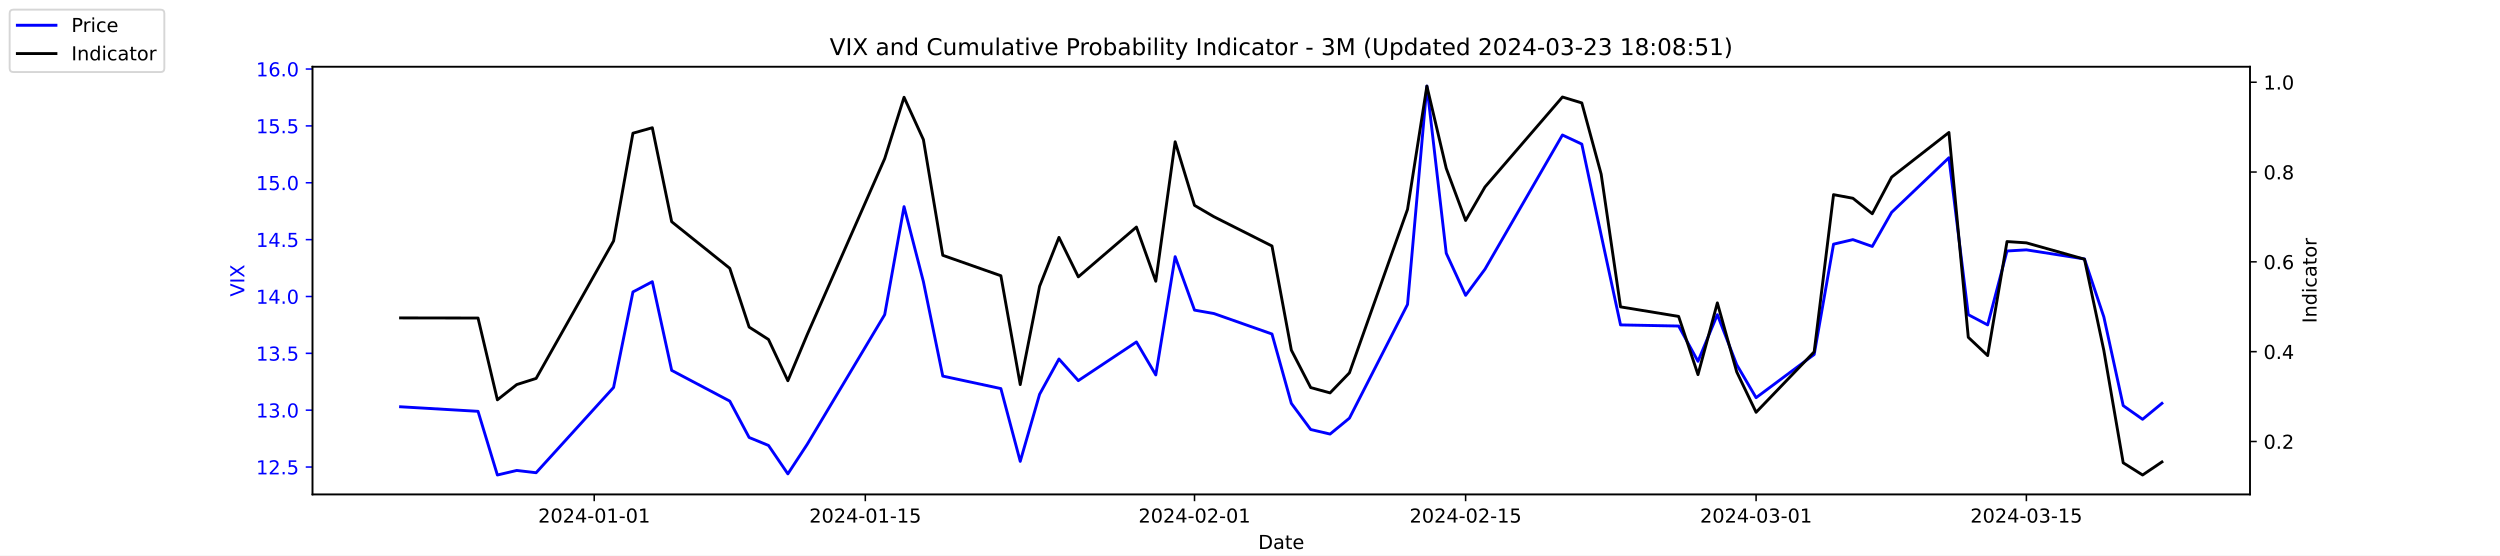
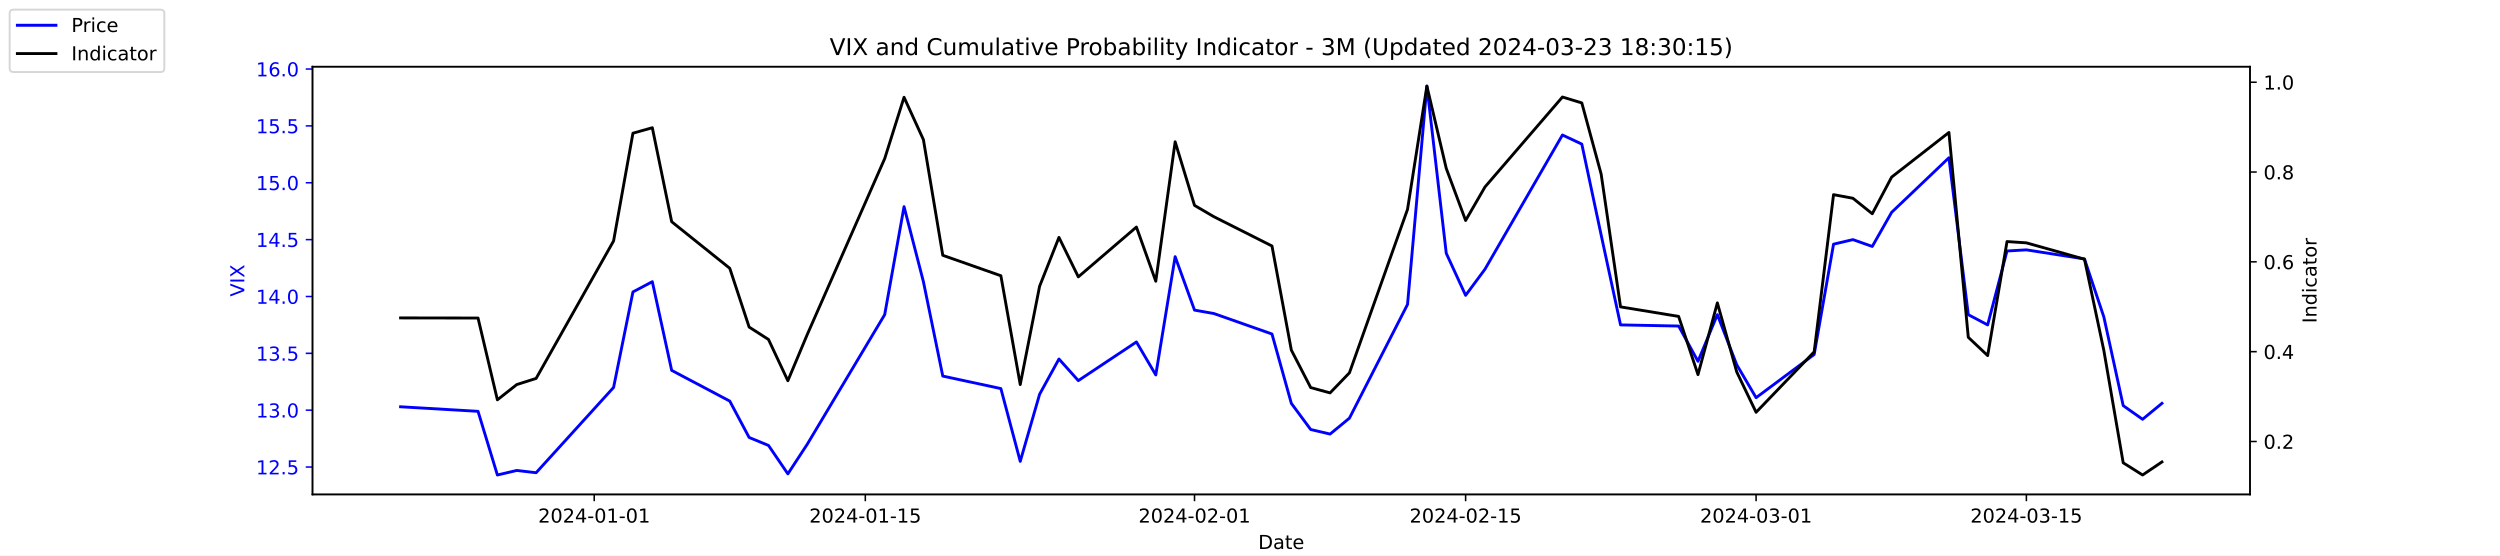
<svg xmlns="http://www.w3.org/2000/svg" xmlns:xlink="http://www.w3.org/1999/xlink" width="1296pt" height="288pt" viewBox="0 0 1296 288" version="1.1">
  <defs>
    <style type="text/css">*{stroke-linejoin: round; stroke-linecap: butt}</style>
  </defs>
  <g id="figure_1">
    <g id="patch_1">
      <path d="M 0 288  L 1296 288  L 1296 0  L 0 0  z " style="fill: #ffffff" />
    </g>
    <g id="axes_1">
      <g id="patch_2">
        <path d="M 162 256.32  L 1166.4 256.32  L 1166.4 34.56  L 162 34.56  z " style="fill: #ffffff" />
      </g>
      <g id="matplotlib.axis_1">
        <g id="xtick_1">
          <g id="line2d_1">
            <defs>
-               <path id="m1a360b99a4" d="M 0 0  L 0 3.5  " style="stroke: #000000; stroke-width: 0.8" />
+               <path id="m69be222d34" d="M 0 0  L 0 3.5  " style="stroke: #000000; stroke-width: 0.8" />
            </defs>
            <g>
-               <use xlink:href="#m1a360b99a4" x="308.04" y="256.32" style="stroke: #000000; stroke-width: 0.8" />
+               <use xlink:href="#m69be222d34" x="308.04" y="256.32" style="stroke: #000000; stroke-width: 0.8" />
            </g>
          </g>
          <g id="text_1">
            <g transform="translate(278.9824 270.9184) scale(0.1 -0.1)">
              <defs>
                <path id="DejaVuSans-32" d="M 1228 531  L 3431 531  L 3431 0  L 469 0  L 469 531  Q 828 903 1448 1529  Q 2069 2156 2228 2338  Q 2531 2678 2651 2914  Q 2772 3150 2772 3378  Q 2772 3750 2511 3984  Q 2250 4219 1831 4219  Q 1534 4219 1204 4116  Q 875 4013 500 3803  L 500 4441  Q 881 4594 1212 4672  Q 1544 4750 1819 4750  Q 2544 4750 2975 4387  Q 3406 4025 3406 3419  Q 3406 3131 3298 2873  Q 3191 2616 2906 2266  Q 2828 2175 2409 1742  Q 1991 1309 1228 531  z " transform="scale(0.015625)" />
                <path id="DejaVuSans-30" d="M 2034 4250  Q 1547 4250 1301 3770  Q 1056 3291 1056 2328  Q 1056 1369 1301 889  Q 1547 409 2034 409  Q 2525 409 2770 889  Q 3016 1369 3016 2328  Q 3016 3291 2770 3770  Q 2525 4250 2034 4250  z M 2034 4750  Q 2819 4750 3233 4129  Q 3647 3509 3647 2328  Q 3647 1150 3233 529  Q 2819 -91 2034 -91  Q 1250 -91 836 529  Q 422 1150 422 2328  Q 422 3509 836 4129  Q 1250 4750 2034 4750  z " transform="scale(0.015625)" />
                <path id="DejaVuSans-34" d="M 2419 4116  L 825 1625  L 2419 1625  L 2419 4116  z M 2253 4666  L 3047 4666  L 3047 1625  L 3713 1625  L 3713 1100  L 3047 1100  L 3047 0  L 2419 0  L 2419 1100  L 313 1100  L 313 1709  L 2253 4666  z " transform="scale(0.015625)" />
                <path id="DejaVuSans-2d" d="M 313 2009  L 1997 2009  L 1997 1497  L 313 1497  L 313 2009  z " transform="scale(0.015625)" />
                <path id="DejaVuSans-31" d="M 794 531  L 1825 531  L 1825 4091  L 703 3866  L 703 4441  L 1819 4666  L 2450 4666  L 2450 531  L 3481 531  L 3481 0  L 794 0  L 794 531  z " transform="scale(0.015625)" />
              </defs>
              <use xlink:href="#DejaVuSans-32" />
              <use xlink:href="#DejaVuSans-30" x="63.623" />
              <use xlink:href="#DejaVuSans-32" x="127.246" />
              <use xlink:href="#DejaVuSans-34" x="190.869" />
              <use xlink:href="#DejaVuSans-2d" x="254.492" />
              <use xlink:href="#DejaVuSans-30" x="290.576" />
              <use xlink:href="#DejaVuSans-31" x="354.199" />
              <use xlink:href="#DejaVuSans-2d" x="417.822" />
              <use xlink:href="#DejaVuSans-30" x="453.906" />
              <use xlink:href="#DejaVuSans-31" x="517.529" />
            </g>
          </g>
        </g>
        <g id="xtick_2">
          <g id="line2d_2">
            <g>
-               <use xlink:href="#m1a360b99a4" x="448.58" y="256.32" style="stroke: #000000; stroke-width: 0.8" />
+               <use xlink:href="#m69be222d34" x="448.58" y="256.32" style="stroke: #000000; stroke-width: 0.8" />
            </g>
          </g>
          <g id="text_2">
            <g transform="translate(419.5222 270.9184) scale(0.1 -0.1)">
              <defs>
                <path id="DejaVuSans-35" d="M 691 4666  L 3169 4666  L 3169 4134  L 1269 4134  L 1269 2991  Q 1406 3038 1543 3061  Q 1681 3084 1819 3084  Q 2600 3084 3056 2656  Q 3513 2228 3513 1497  Q 3513 744 3044 326  Q 2575 -91 1722 -91  Q 1428 -91 1123 -41  Q 819 9 494 109  L 494 744  Q 775 591 1075 516  Q 1375 441 1709 441  Q 2250 441 2565 725  Q 2881 1009 2881 1497  Q 2881 1984 2565 2268  Q 2250 2553 1709 2553  Q 1456 2553 1204 2497  Q 953 2441 691 2322  L 691 4666  z " transform="scale(0.015625)" />
              </defs>
              <use xlink:href="#DejaVuSans-32" />
              <use xlink:href="#DejaVuSans-30" x="63.623" />
              <use xlink:href="#DejaVuSans-32" x="127.246" />
              <use xlink:href="#DejaVuSans-34" x="190.869" />
              <use xlink:href="#DejaVuSans-2d" x="254.492" />
              <use xlink:href="#DejaVuSans-30" x="290.576" />
              <use xlink:href="#DejaVuSans-31" x="354.199" />
              <use xlink:href="#DejaVuSans-2d" x="417.822" />
              <use xlink:href="#DejaVuSans-31" x="453.906" />
              <use xlink:href="#DejaVuSans-35" x="517.529" />
            </g>
          </g>
        </g>
        <g id="xtick_3">
          <g id="line2d_3">
            <g>
-               <use xlink:href="#m1a360b99a4" x="619.236" y="256.32" style="stroke: #000000; stroke-width: 0.8" />
+               <use xlink:href="#m69be222d34" x="619.236" y="256.32" style="stroke: #000000; stroke-width: 0.8" />
            </g>
          </g>
          <g id="text_3">
            <g transform="translate(590.1778 270.9184) scale(0.1 -0.1)">
              <use xlink:href="#DejaVuSans-32" />
              <use xlink:href="#DejaVuSans-30" x="63.623" />
              <use xlink:href="#DejaVuSans-32" x="127.246" />
              <use xlink:href="#DejaVuSans-34" x="190.869" />
              <use xlink:href="#DejaVuSans-2d" x="254.492" />
              <use xlink:href="#DejaVuSans-30" x="290.576" />
              <use xlink:href="#DejaVuSans-32" x="354.199" />
              <use xlink:href="#DejaVuSans-2d" x="417.822" />
              <use xlink:href="#DejaVuSans-30" x="453.906" />
              <use xlink:href="#DejaVuSans-31" x="517.529" />
            </g>
          </g>
        </g>
        <g id="xtick_4">
          <g id="line2d_4">
            <g>
-               <use xlink:href="#m1a360b99a4" x="759.775" y="256.32" style="stroke: #000000; stroke-width: 0.8" />
+               <use xlink:href="#m69be222d34" x="759.775" y="256.32" style="stroke: #000000; stroke-width: 0.8" />
            </g>
          </g>
          <g id="text_4">
            <g transform="translate(730.7177 270.9184) scale(0.1 -0.1)">
              <use xlink:href="#DejaVuSans-32" />
              <use xlink:href="#DejaVuSans-30" x="63.623" />
              <use xlink:href="#DejaVuSans-32" x="127.246" />
              <use xlink:href="#DejaVuSans-34" x="190.869" />
              <use xlink:href="#DejaVuSans-2d" x="254.492" />
              <use xlink:href="#DejaVuSans-30" x="290.576" />
              <use xlink:href="#DejaVuSans-32" x="354.199" />
              <use xlink:href="#DejaVuSans-2d" x="417.822" />
              <use xlink:href="#DejaVuSans-31" x="453.906" />
              <use xlink:href="#DejaVuSans-35" x="517.529" />
            </g>
          </g>
        </g>
        <g id="xtick_5">
          <g id="line2d_5">
            <g>
-               <use xlink:href="#m1a360b99a4" x="910.354" y="256.32" style="stroke: #000000; stroke-width: 0.8" />
+               <use xlink:href="#m69be222d34" x="910.354" y="256.32" style="stroke: #000000; stroke-width: 0.8" />
            </g>
          </g>
          <g id="text_5">
            <g transform="translate(881.2961 270.9184) scale(0.1 -0.1)">
              <defs>
                <path id="DejaVuSans-33" d="M 2597 2516  Q 3050 2419 3304 2112  Q 3559 1806 3559 1356  Q 3559 666 3084 287  Q 2609 -91 1734 -91  Q 1441 -91 1130 -33  Q 819 25 488 141  L 488 750  Q 750 597 1062 519  Q 1375 441 1716 441  Q 2309 441 2620 675  Q 2931 909 2931 1356  Q 2931 1769 2642 2001  Q 2353 2234 1838 2234  L 1294 2234  L 1294 2753  L 1863 2753  Q 2328 2753 2575 2939  Q 2822 3125 2822 3475  Q 2822 3834 2567 4026  Q 2313 4219 1838 4219  Q 1578 4219 1281 4162  Q 984 4106 628 3988  L 628 4550  Q 988 4650 1302 4700  Q 1616 4750 1894 4750  Q 2613 4750 3031 4423  Q 3450 4097 3450 3541  Q 3450 3153 3228 2886  Q 3006 2619 2597 2516  z " transform="scale(0.015625)" />
              </defs>
              <use xlink:href="#DejaVuSans-32" />
              <use xlink:href="#DejaVuSans-30" x="63.623" />
              <use xlink:href="#DejaVuSans-32" x="127.246" />
              <use xlink:href="#DejaVuSans-34" x="190.869" />
              <use xlink:href="#DejaVuSans-2d" x="254.492" />
              <use xlink:href="#DejaVuSans-30" x="290.576" />
              <use xlink:href="#DejaVuSans-33" x="354.199" />
              <use xlink:href="#DejaVuSans-2d" x="417.822" />
              <use xlink:href="#DejaVuSans-30" x="453.906" />
              <use xlink:href="#DejaVuSans-31" x="517.529" />
            </g>
          </g>
        </g>
        <g id="xtick_6">
          <g id="line2d_6">
            <g>
-               <use xlink:href="#m1a360b99a4" x="1050.476" y="256.32" style="stroke: #000000; stroke-width: 0.8" />
+               <use xlink:href="#m69be222d34" x="1050.476" y="256.32" style="stroke: #000000; stroke-width: 0.8" />
            </g>
          </g>
          <g id="text_6">
            <g transform="translate(1021.418 270.9184) scale(0.1 -0.1)">
              <use xlink:href="#DejaVuSans-32" />
              <use xlink:href="#DejaVuSans-30" x="63.623" />
              <use xlink:href="#DejaVuSans-32" x="127.246" />
              <use xlink:href="#DejaVuSans-34" x="190.869" />
              <use xlink:href="#DejaVuSans-2d" x="254.492" />
              <use xlink:href="#DejaVuSans-30" x="290.576" />
              <use xlink:href="#DejaVuSans-33" x="354.199" />
              <use xlink:href="#DejaVuSans-2d" x="417.822" />
              <use xlink:href="#DejaVuSans-31" x="453.906" />
              <use xlink:href="#DejaVuSans-35" x="517.529" />
            </g>
          </g>
        </g>
        <g id="text_7">
          <g transform="translate(652.2492 284.5966) scale(0.1 -0.1)">
            <defs>
              <path id="DejaVuSans-44" d="M 1259 4147  L 1259 519  L 2022 519  Q 2988 519 3436 956  Q 3884 1394 3884 2338  Q 3884 3275 3436 3711  Q 2988 4147 2022 4147  L 1259 4147  z M 628 4666  L 1925 4666  Q 3281 4666 3915 4102  Q 4550 3538 4550 2338  Q 4550 1131 3912 565  Q 3275 0 1925 0  L 628 0  L 628 4666  z " transform="scale(0.015625)" />
              <path id="DejaVuSans-61" d="M 2194 1759  Q 1497 1759 1228 1600  Q 959 1441 959 1056  Q 959 750 1161 570  Q 1363 391 1709 391  Q 2188 391 2477 730  Q 2766 1069 2766 1631  L 2766 1759  L 2194 1759  z M 3341 1997  L 3341 0  L 2766 0  L 2766 531  Q 2569 213 2275 61  Q 1981 -91 1556 -91  Q 1019 -91 701 211  Q 384 513 384 1019  Q 384 1609 779 1909  Q 1175 2209 1959 2209  L 2766 2209  L 2766 2266  Q 2766 2663 2505 2880  Q 2244 3097 1772 3097  Q 1472 3097 1187 3025  Q 903 2953 641 2809  L 641 3341  Q 956 3463 1253 3523  Q 1550 3584 1831 3584  Q 2591 3584 2966 3190  Q 3341 2797 3341 1997  z " transform="scale(0.015625)" />
              <path id="DejaVuSans-74" d="M 1172 4494  L 1172 3500  L 2356 3500  L 2356 3053  L 1172 3053  L 1172 1153  Q 1172 725 1289 603  Q 1406 481 1766 481  L 2356 481  L 2356 0  L 1766 0  Q 1100 0 847 248  Q 594 497 594 1153  L 594 3053  L 172 3053  L 172 3500  L 594 3500  L 594 4494  L 1172 4494  z " transform="scale(0.015625)" />
              <path id="DejaVuSans-65" d="M 3597 1894  L 3597 1613  L 953 1613  Q 991 1019 1311 708  Q 1631 397 2203 397  Q 2534 397 2845 478  Q 3156 559 3463 722  L 3463 178  Q 3153 47 2828 -22  Q 2503 -91 2169 -91  Q 1331 -91 842 396  Q 353 884 353 1716  Q 353 2575 817 3079  Q 1281 3584 2069 3584  Q 2775 3584 3186 3129  Q 3597 2675 3597 1894  z M 3022 2063  Q 3016 2534 2758 2815  Q 2500 3097 2075 3097  Q 1594 3097 1305 2825  Q 1016 2553 972 2059  L 3022 2063  z " transform="scale(0.015625)" />
            </defs>
            <use xlink:href="#DejaVuSans-44" />
            <use xlink:href="#DejaVuSans-61" x="77.002" />
            <use xlink:href="#DejaVuSans-74" x="138.281" />
            <use xlink:href="#DejaVuSans-65" x="177.49" />
          </g>
        </g>
      </g>
      <g id="matplotlib.axis_2">
        <g id="ytick_1">
          <g id="line2d_7">
            <defs>
-               <path id="m70c1c10cd4" d="M 0 0  L -3.5 0  " style="stroke: #0000ff; stroke-width: 0.8" />
+               <path id="m86184d2c36" d="M 0 0  L -3.5 0  " style="stroke: #0000ff; stroke-width: 0.8" />
            </defs>
            <g>
-               <use xlink:href="#m70c1c10cd4" x="162" y="242.114" style="fill: #0000ff; stroke: #0000ff; stroke-width: 0.8" />
+               <use xlink:href="#m86184d2c36" x="162" y="242.114" style="fill: #0000ff; stroke: #0000ff; stroke-width: 0.8" />
            </g>
          </g>
          <g id="text_8">
            <g style="fill: #0000ff" transform="translate(132.7344 245.9129) scale(0.1 -0.1)">
              <defs>
                <path id="DejaVuSans-2e" d="M 684 794  L 1344 794  L 1344 0  L 684 0  L 684 794  z " transform="scale(0.015625)" />
              </defs>
              <use xlink:href="#DejaVuSans-31" />
              <use xlink:href="#DejaVuSans-32" x="63.623" />
              <use xlink:href="#DejaVuSans-2e" x="127.246" />
              <use xlink:href="#DejaVuSans-35" x="159.033" />
            </g>
          </g>
        </g>
        <g id="ytick_2">
          <g id="line2d_8">
            <g>
-               <use xlink:href="#m70c1c10cd4" x="162" y="212.64" style="fill: #0000ff; stroke: #0000ff; stroke-width: 0.8" />
+               <use xlink:href="#m86184d2c36" x="162" y="212.64" style="fill: #0000ff; stroke: #0000ff; stroke-width: 0.8" />
            </g>
          </g>
          <g id="text_9">
            <g style="fill: #0000ff" transform="translate(132.7344 216.4392) scale(0.1 -0.1)">
              <use xlink:href="#DejaVuSans-31" />
              <use xlink:href="#DejaVuSans-33" x="63.623" />
              <use xlink:href="#DejaVuSans-2e" x="127.246" />
              <use xlink:href="#DejaVuSans-30" x="159.033" />
            </g>
          </g>
        </g>
        <g id="ytick_3">
          <g id="line2d_9">
            <g>
-               <use xlink:href="#m70c1c10cd4" x="162" y="183.166" style="fill: #0000ff; stroke: #0000ff; stroke-width: 0.8" />
+               <use xlink:href="#m86184d2c36" x="162" y="183.166" style="fill: #0000ff; stroke: #0000ff; stroke-width: 0.8" />
            </g>
          </g>
          <g id="text_10">
            <g style="fill: #0000ff" transform="translate(132.7344 186.9656) scale(0.1 -0.1)">
              <use xlink:href="#DejaVuSans-31" />
              <use xlink:href="#DejaVuSans-33" x="63.623" />
              <use xlink:href="#DejaVuSans-2e" x="127.246" />
              <use xlink:href="#DejaVuSans-35" x="159.033" />
            </g>
          </g>
        </g>
        <g id="ytick_4">
          <g id="line2d_10">
            <g>
-               <use xlink:href="#m70c1c10cd4" x="162" y="153.693" style="fill: #0000ff; stroke: #0000ff; stroke-width: 0.8" />
+               <use xlink:href="#m86184d2c36" x="162" y="153.693" style="fill: #0000ff; stroke: #0000ff; stroke-width: 0.8" />
            </g>
          </g>
          <g id="text_11">
            <g style="fill: #0000ff" transform="translate(132.7344 157.4919) scale(0.1 -0.1)">
              <use xlink:href="#DejaVuSans-31" />
              <use xlink:href="#DejaVuSans-34" x="63.623" />
              <use xlink:href="#DejaVuSans-2e" x="127.246" />
              <use xlink:href="#DejaVuSans-30" x="159.033" />
            </g>
          </g>
        </g>
        <g id="ytick_5">
          <g id="line2d_11">
            <g>
-               <use xlink:href="#m70c1c10cd4" x="162" y="124.219" style="fill: #0000ff; stroke: #0000ff; stroke-width: 0.8" />
+               <use xlink:href="#m86184d2c36" x="162" y="124.219" style="fill: #0000ff; stroke: #0000ff; stroke-width: 0.8" />
            </g>
          </g>
          <g id="text_12">
            <g style="fill: #0000ff" transform="translate(132.7344 128.0182) scale(0.1 -0.1)">
              <use xlink:href="#DejaVuSans-31" />
              <use xlink:href="#DejaVuSans-34" x="63.623" />
              <use xlink:href="#DejaVuSans-2e" x="127.246" />
              <use xlink:href="#DejaVuSans-35" x="159.033" />
            </g>
          </g>
        </g>
        <g id="ytick_6">
          <g id="line2d_12">
            <g>
-               <use xlink:href="#m70c1c10cd4" x="162" y="94.745" style="fill: #0000ff; stroke: #0000ff; stroke-width: 0.8" />
+               <use xlink:href="#m86184d2c36" x="162" y="94.745" style="fill: #0000ff; stroke: #0000ff; stroke-width: 0.8" />
            </g>
          </g>
          <g id="text_13">
            <g style="fill: #0000ff" transform="translate(132.7344 98.5445) scale(0.1 -0.1)">
              <use xlink:href="#DejaVuSans-31" />
              <use xlink:href="#DejaVuSans-35" x="63.623" />
              <use xlink:href="#DejaVuSans-2e" x="127.246" />
              <use xlink:href="#DejaVuSans-30" x="159.033" />
            </g>
          </g>
        </g>
        <g id="ytick_7">
          <g id="line2d_13">
            <g>
-               <use xlink:href="#m70c1c10cd4" x="162" y="65.272" style="fill: #0000ff; stroke: #0000ff; stroke-width: 0.8" />
+               <use xlink:href="#m86184d2c36" x="162" y="65.272" style="fill: #0000ff; stroke: #0000ff; stroke-width: 0.8" />
            </g>
          </g>
          <g id="text_14">
            <g style="fill: #0000ff" transform="translate(132.7344 69.07082) scale(0.1 -0.1)">
              <use xlink:href="#DejaVuSans-31" />
              <use xlink:href="#DejaVuSans-35" x="63.623" />
              <use xlink:href="#DejaVuSans-2e" x="127.246" />
              <use xlink:href="#DejaVuSans-35" x="159.033" />
            </g>
          </g>
        </g>
        <g id="ytick_8">
          <g id="line2d_14">
            <g>
-               <use xlink:href="#m70c1c10cd4" x="162" y="35.798" style="fill: #0000ff; stroke: #0000ff; stroke-width: 0.8" />
+               <use xlink:href="#m86184d2c36" x="162" y="35.798" style="fill: #0000ff; stroke: #0000ff; stroke-width: 0.8" />
            </g>
          </g>
          <g id="text_15">
            <g style="fill: #0000ff" transform="translate(132.7344 39.59714) scale(0.1 -0.1)">
              <defs>
                <path id="DejaVuSans-36" d="M 2113 2584  Q 1688 2584 1439 2293  Q 1191 2003 1191 1497  Q 1191 994 1439 701  Q 1688 409 2113 409  Q 2538 409 2786 701  Q 3034 994 3034 1497  Q 3034 2003 2786 2293  Q 2538 2584 2113 2584  z M 3366 4563  L 3366 3988  Q 3128 4100 2886 4159  Q 2644 4219 2406 4219  Q 1781 4219 1451 3797  Q 1122 3375 1075 2522  Q 1259 2794 1537 2939  Q 1816 3084 2150 3084  Q 2853 3084 3261 2657  Q 3669 2231 3669 1497  Q 3669 778 3244 343  Q 2819 -91 2113 -91  Q 1303 -91 875 529  Q 447 1150 447 2328  Q 447 3434 972 4092  Q 1497 4750 2381 4750  Q 2619 4750 2861 4703  Q 3103 4656 3366 4563  z " transform="scale(0.015625)" />
              </defs>
              <use xlink:href="#DejaVuSans-31" />
              <use xlink:href="#DejaVuSans-36" x="63.623" />
              <use xlink:href="#DejaVuSans-2e" x="127.246" />
              <use xlink:href="#DejaVuSans-30" x="159.033" />
            </g>
          </g>
        </g>
        <g id="text_16">
          <g style="fill: #0000ff" transform="translate(126.6547 153.7603) rotate(-90) scale(0.1 -0.1)">
            <defs>
              <path id="DejaVuSans-56" d="M 1831 0  L 50 4666  L 709 4666  L 2188 738  L 3669 4666  L 4325 4666  L 2547 0  L 1831 0  z " transform="scale(0.015625)" />
              <path id="DejaVuSans-49" d="M 628 4666  L 1259 4666  L 1259 0  L 628 0  L 628 4666  z " transform="scale(0.015625)" />
              <path id="DejaVuSans-58" d="M 403 4666  L 1081 4666  L 2241 2931  L 3406 4666  L 4084 4666  L 2584 2425  L 4184 0  L 3506 0  L 2194 1984  L 872 0  L 191 0  L 1856 2491  L 403 4666  z " transform="scale(0.015625)" />
            </defs>
            <use xlink:href="#DejaVuSans-56" />
            <use xlink:href="#DejaVuSans-49" x="68.408" />
            <use xlink:href="#DejaVuSans-58" x="97.9" />
          </g>
        </g>
      </g>
      <g id="line2d_15">
-         <path d="M 207.655 210.872  L 247.809 213.23  L 257.847 246.24  L 267.886 243.882  L 277.924 245.061  L 318.079 200.851  L 328.117 151.335  L 338.156 146.029  L 348.194 192.008  L 378.31 207.924  L 388.349 226.787  L 398.387 230.914  L 408.426 245.651  L 418.464 230.324  L 458.619 163.124  L 468.657 107.124  L 478.696 146.029  L 488.734 194.956  L 518.85 201.44  L 528.889 239.166  L 538.927 204.387  L 548.966 186.114  L 559.004 197.314  L 589.12 177.272  L 599.158 194.366  L 609.197 133.061  L 619.236 160.766  L 629.274 162.535  L 659.39 173.145  L 669.428 209.103  L 679.467 222.661  L 689.506 225.019  L 699.544 216.766  L 729.66 157.819  L 739.698 44.64  L 749.737 131.293  L 759.775 153.103  L 769.814 139.545  L 809.968 69.987  L 820.007 74.703  L 830.045 121.861  L 840.084 168.429  L 870.2 169.019  L 880.238 187.293  L 890.277 163.124  L 900.315 189.061  L 910.354 206.156  L 940.47 183.756  L 950.508 126.577  L 960.547 124.219  L 970.585 127.756  L 980.624 110.072  L 1010.321 81.777  L 1020.36 163.124  L 1030.398 168.429  L 1040.437 130.114  L 1050.476 129.524  L 1080.591 134.24  L 1090.63 164.303  L 1100.668 210.282  L 1110.707 217.356  L 1120.745 209.103  " clip-path="url(#p08618af84a)" style="fill: none; stroke: #0000ff; stroke-width: 1.5; stroke-linecap: square" />
+         <path d="M 207.655 210.872  L 247.809 213.23  L 257.847 246.24  L 267.886 243.882  L 277.924 245.061  L 318.079 200.851  L 328.117 151.335  L 338.156 146.029  L 348.194 192.008  L 378.31 207.924  L 388.349 226.787  L 398.387 230.914  L 408.426 245.651  L 418.464 230.324  L 458.619 163.124  L 468.657 107.124  L 478.696 146.029  L 488.734 194.956  L 518.85 201.44  L 528.889 239.166  L 538.927 204.387  L 548.966 186.114  L 559.004 197.314  L 589.12 177.272  L 599.158 194.366  L 609.197 133.061  L 619.236 160.766  L 629.274 162.535  L 659.39 173.145  L 669.428 209.103  L 679.467 222.661  L 689.506 225.019  L 699.544 216.766  L 729.66 157.819  L 739.698 44.64  L 749.737 131.293  L 759.775 153.103  L 769.814 139.545  L 809.968 69.987  L 820.007 74.703  L 830.045 121.861  L 840.084 168.429  L 870.2 169.019  L 880.238 187.293  L 890.277 163.124  L 900.315 189.061  L 910.354 206.156  L 940.47 183.756  L 950.508 126.577  L 960.547 124.219  L 970.585 127.756  L 980.624 110.072  L 1010.321 81.777  L 1020.36 163.124  L 1030.398 168.429  L 1040.437 130.114  L 1050.476 129.524  L 1080.591 134.24  L 1090.63 164.303  L 1100.668 210.282  L 1110.707 217.356  L 1120.745 209.103  " clip-path="url(#p7f0a59d33d)" style="fill: none; stroke: #0000ff; stroke-width: 1.5; stroke-linecap: square" />
      </g>
      <g id="patch_3">
        <path d="M 162 256.32  L 162 34.56  " style="fill: none; stroke: #000000; stroke-width: 0.8; stroke-linejoin: miter; stroke-linecap: square" />
      </g>
      <g id="patch_4">
        <path d="M 1166.4 256.32  L 1166.4 34.56  " style="fill: none; stroke: #000000; stroke-width: 0.8; stroke-linejoin: miter; stroke-linecap: square" />
      </g>
      <g id="patch_5">
        <path d="M 162 256.32  L 1166.4 256.32  " style="fill: none; stroke: #000000; stroke-width: 0.8; stroke-linejoin: miter; stroke-linecap: square" />
      </g>
      <g id="patch_6">
        <path d="M 162 34.56  L 1166.4 34.56  " style="fill: none; stroke: #000000; stroke-width: 0.8; stroke-linejoin: miter; stroke-linecap: square" />
      </g>
    </g>
    <g id="axes_2">
      <g id="matplotlib.axis_3">
        <g id="ytick_9">
          <g id="line2d_16">
            <defs>
-               <path id="m6f65f101cb" d="M 0 0  L 3.5 0  " style="stroke: #000000; stroke-width: 0.8" />
+               <path id="mb556ea6296" d="M 0 0  L 3.5 0  " style="stroke: #000000; stroke-width: 0.8" />
            </defs>
            <g>
-               <use xlink:href="#m6f65f101cb" x="1166.4" y="228.861" style="stroke: #000000; stroke-width: 0.8" />
+               <use xlink:href="#mb556ea6296" x="1166.4" y="228.861" style="stroke: #000000; stroke-width: 0.8" />
            </g>
          </g>
          <g id="text_17">
            <g transform="translate(1173.4 232.6604) scale(0.1 -0.1)">
              <use xlink:href="#DejaVuSans-30" />
              <use xlink:href="#DejaVuSans-2e" x="63.623" />
              <use xlink:href="#DejaVuSans-32" x="95.41" />
            </g>
          </g>
        </g>
        <g id="ytick_10">
          <g id="line2d_17">
            <g>
-               <use xlink:href="#m6f65f101cb" x="1166.4" y="182.303" style="stroke: #000000; stroke-width: 0.8" />
+               <use xlink:href="#mb556ea6296" x="1166.4" y="182.303" style="stroke: #000000; stroke-width: 0.8" />
            </g>
          </g>
          <g id="text_18">
            <g transform="translate(1173.4 186.1018) scale(0.1 -0.1)">
              <use xlink:href="#DejaVuSans-30" />
              <use xlink:href="#DejaVuSans-2e" x="63.623" />
              <use xlink:href="#DejaVuSans-34" x="95.41" />
            </g>
          </g>
        </g>
        <g id="ytick_11">
          <g id="line2d_18">
            <g>
-               <use xlink:href="#m6f65f101cb" x="1166.4" y="135.744" style="stroke: #000000; stroke-width: 0.8" />
+               <use xlink:href="#mb556ea6296" x="1166.4" y="135.744" style="stroke: #000000; stroke-width: 0.8" />
            </g>
          </g>
          <g id="text_19">
            <g transform="translate(1173.4 139.5431) scale(0.1 -0.1)">
              <use xlink:href="#DejaVuSans-30" />
              <use xlink:href="#DejaVuSans-2e" x="63.623" />
              <use xlink:href="#DejaVuSans-36" x="95.41" />
            </g>
          </g>
        </g>
        <g id="ytick_12">
          <g id="line2d_19">
            <g>
-               <use xlink:href="#m6f65f101cb" x="1166.4" y="89.185" style="stroke: #000000; stroke-width: 0.8" />
+               <use xlink:href="#mb556ea6296" x="1166.4" y="89.185" style="stroke: #000000; stroke-width: 0.8" />
            </g>
          </g>
          <g id="text_20">
            <g transform="translate(1173.4 92.98443) scale(0.1 -0.1)">
              <defs>
                <path id="DejaVuSans-38" d="M 2034 2216  Q 1584 2216 1326 1975  Q 1069 1734 1069 1313  Q 1069 891 1326 650  Q 1584 409 2034 409  Q 2484 409 2743 651  Q 3003 894 3003 1313  Q 3003 1734 2745 1975  Q 2488 2216 2034 2216  z M 1403 2484  Q 997 2584 770 2862  Q 544 3141 544 3541  Q 544 4100 942 4425  Q 1341 4750 2034 4750  Q 2731 4750 3128 4425  Q 3525 4100 3525 3541  Q 3525 3141 3298 2862  Q 3072 2584 2669 2484  Q 3125 2378 3379 2068  Q 3634 1759 3634 1313  Q 3634 634 3220 271  Q 2806 -91 2034 -91  Q 1263 -91 848 271  Q 434 634 434 1313  Q 434 1759 690 2068  Q 947 2378 1403 2484  z M 1172 3481  Q 1172 3119 1398 2916  Q 1625 2713 2034 2713  Q 2441 2713 2670 2916  Q 2900 3119 2900 3481  Q 2900 3844 2670 4047  Q 2441 4250 2034 4250  Q 1625 4250 1398 4047  Q 1172 3844 1172 3481  z " transform="scale(0.015625)" />
              </defs>
              <use xlink:href="#DejaVuSans-30" />
              <use xlink:href="#DejaVuSans-2e" x="63.623" />
              <use xlink:href="#DejaVuSans-38" x="95.41" />
            </g>
          </g>
        </g>
        <g id="ytick_13">
          <g id="line2d_20">
            <g>
-               <use xlink:href="#m6f65f101cb" x="1166.4" y="42.627" style="stroke: #000000; stroke-width: 0.8" />
+               <use xlink:href="#mb556ea6296" x="1166.4" y="42.627" style="stroke: #000000; stroke-width: 0.8" />
            </g>
          </g>
          <g id="text_21">
            <g transform="translate(1173.4 46.42577) scale(0.1 -0.1)">
              <use xlink:href="#DejaVuSans-31" />
              <use xlink:href="#DejaVuSans-2e" x="63.623" />
              <use xlink:href="#DejaVuSans-30" x="95.41" />
            </g>
          </g>
        </g>
        <g id="text_22">
          <g transform="translate(1200.902 167.5353) rotate(-90) scale(0.1 -0.1)">
            <defs>
              <path id="DejaVuSans-6e" d="M 3513 2113  L 3513 0  L 2938 0  L 2938 2094  Q 2938 2591 2744 2837  Q 2550 3084 2163 3084  Q 1697 3084 1428 2787  Q 1159 2491 1159 1978  L 1159 0  L 581 0  L 581 3500  L 1159 3500  L 1159 2956  Q 1366 3272 1645 3428  Q 1925 3584 2291 3584  Q 2894 3584 3203 3211  Q 3513 2838 3513 2113  z " transform="scale(0.015625)" />
              <path id="DejaVuSans-64" d="M 2906 2969  L 2906 4863  L 3481 4863  L 3481 0  L 2906 0  L 2906 525  Q 2725 213 2448 61  Q 2172 -91 1784 -91  Q 1150 -91 751 415  Q 353 922 353 1747  Q 353 2572 751 3078  Q 1150 3584 1784 3584  Q 2172 3584 2448 3432  Q 2725 3281 2906 2969  z M 947 1747  Q 947 1113 1208 752  Q 1469 391 1925 391  Q 2381 391 2643 752  Q 2906 1113 2906 1747  Q 2906 2381 2643 2742  Q 2381 3103 1925 3103  Q 1469 3103 1208 2742  Q 947 2381 947 1747  z " transform="scale(0.015625)" />
              <path id="DejaVuSans-69" d="M 603 3500  L 1178 3500  L 1178 0  L 603 0  L 603 3500  z M 603 4863  L 1178 4863  L 1178 4134  L 603 4134  L 603 4863  z " transform="scale(0.015625)" />
              <path id="DejaVuSans-63" d="M 3122 3366  L 3122 2828  Q 2878 2963 2633 3030  Q 2388 3097 2138 3097  Q 1578 3097 1268 2742  Q 959 2388 959 1747  Q 959 1106 1268 751  Q 1578 397 2138 397  Q 2388 397 2633 464  Q 2878 531 3122 666  L 3122 134  Q 2881 22 2623 -34  Q 2366 -91 2075 -91  Q 1284 -91 818 406  Q 353 903 353 1747  Q 353 2603 823 3093  Q 1294 3584 2113 3584  Q 2378 3584 2631 3529  Q 2884 3475 3122 3366  z " transform="scale(0.015625)" />
              <path id="DejaVuSans-6f" d="M 1959 3097  Q 1497 3097 1228 2736  Q 959 2375 959 1747  Q 959 1119 1226 758  Q 1494 397 1959 397  Q 2419 397 2687 759  Q 2956 1122 2956 1747  Q 2956 2369 2687 2733  Q 2419 3097 1959 3097  z M 1959 3584  Q 2709 3584 3137 3096  Q 3566 2609 3566 1747  Q 3566 888 3137 398  Q 2709 -91 1959 -91  Q 1206 -91 779 398  Q 353 888 353 1747  Q 353 2609 779 3096  Q 1206 3584 1959 3584  z " transform="scale(0.015625)" />
              <path id="DejaVuSans-72" d="M 2631 2963  Q 2534 3019 2420 3045  Q 2306 3072 2169 3072  Q 1681 3072 1420 2755  Q 1159 2438 1159 1844  L 1159 0  L 581 0  L 581 3500  L 1159 3500  L 1159 2956  Q 1341 3275 1631 3429  Q 1922 3584 2338 3584  Q 2397 3584 2469 3576  Q 2541 3569 2628 3553  L 2631 2963  z " transform="scale(0.015625)" />
            </defs>
            <use xlink:href="#DejaVuSans-49" />
            <use xlink:href="#DejaVuSans-6e" x="29.492" />
            <use xlink:href="#DejaVuSans-64" x="92.871" />
            <use xlink:href="#DejaVuSans-69" x="156.348" />
            <use xlink:href="#DejaVuSans-63" x="184.131" />
            <use xlink:href="#DejaVuSans-61" x="239.111" />
            <use xlink:href="#DejaVuSans-74" x="300.391" />
            <use xlink:href="#DejaVuSans-6f" x="339.6" />
            <use xlink:href="#DejaVuSans-72" x="400.781" />
          </g>
        </g>
      </g>
      <g id="line2d_21">
-         <path d="M 207.655 164.809  L 247.809 164.871  L 257.847 207.267  L 267.886 199.363  L 277.924 196.174  L 318.079 124.909  L 328.117 69.054  L 338.156 66.216  L 348.194 114.944  L 378.31 139.088  L 388.349 169.556  L 398.387 175.985  L 408.426 197.367  L 418.464 173.453  L 458.619 82.25  L 468.657 50.431  L 478.696 72.403  L 488.734 132.345  L 518.85 142.945  L 528.889 199.363  L 538.927 148.397  L 548.966 123.071  L 559.004 143.524  L 589.12 117.707  L 599.158 145.787  L 609.197 73.504  L 619.236 106.471  L 629.274 112.335  L 659.39 127.52  L 669.428 181.495  L 679.467 200.923  L 689.506 203.676  L 699.544 193.281  L 729.66 108.53  L 739.698 44.64  L 749.737 87.294  L 759.775 114.286  L 769.814 96.915  L 809.968 50.293  L 820.007 53.356  L 830.045 90.298  L 840.084 159.085  L 870.2 164.036  L 880.238 194.203  L 890.277 157.012  L 900.315 192.791  L 910.354 213.729  L 940.47 182.391  L 950.508 100.91  L 960.547 102.777  L 970.585 110.806  L 980.624 91.81  L 1010.321 68.668  L 1020.36 174.857  L 1030.398 184.334  L 1040.437 125.227  L 1050.476 125.892  L 1080.591 134.368  L 1090.63 181.671  L 1100.668 239.913  L 1110.707 246.24  L 1120.745 239.472  " clip-path="url(#p08618af84a)" style="fill: none; stroke: #000000; stroke-width: 1.5; stroke-linecap: square" />
+         <path d="M 207.655 164.809  L 247.809 164.871  L 257.847 207.267  L 267.886 199.363  L 277.924 196.174  L 318.079 124.909  L 328.117 69.054  L 338.156 66.216  L 348.194 114.944  L 378.31 139.088  L 388.349 169.556  L 398.387 175.985  L 408.426 197.367  L 418.464 173.453  L 458.619 82.25  L 468.657 50.431  L 478.696 72.403  L 488.734 132.345  L 518.85 142.945  L 528.889 199.363  L 538.927 148.397  L 548.966 123.071  L 559.004 143.524  L 589.12 117.707  L 599.158 145.787  L 609.197 73.504  L 619.236 106.471  L 629.274 112.335  L 659.39 127.52  L 669.428 181.495  L 679.467 200.923  L 689.506 203.676  L 699.544 193.281  L 729.66 108.53  L 739.698 44.64  L 749.737 87.294  L 759.775 114.286  L 769.814 96.915  L 809.968 50.293  L 820.007 53.356  L 830.045 90.298  L 840.084 159.085  L 870.2 164.036  L 880.238 194.203  L 890.277 157.012  L 900.315 192.791  L 910.354 213.729  L 940.47 182.391  L 950.508 100.91  L 960.547 102.777  L 970.585 110.806  L 980.624 91.81  L 1010.321 68.668  L 1020.36 174.857  L 1030.398 184.334  L 1040.437 125.227  L 1050.476 125.892  L 1080.591 134.368  L 1090.63 181.671  L 1100.668 239.913  L 1110.707 246.24  L 1120.745 239.472  " clip-path="url(#p7f0a59d33d)" style="fill: none; stroke: #000000; stroke-width: 1.5; stroke-linecap: square" />
      </g>
      <g id="patch_7">
        <path d="M 162 256.32  L 162 34.56  " style="fill: none; stroke: #000000; stroke-width: 0.8; stroke-linejoin: miter; stroke-linecap: square" />
      </g>
      <g id="patch_8">
        <path d="M 1166.4 256.32  L 1166.4 34.56  " style="fill: none; stroke: #000000; stroke-width: 0.8; stroke-linejoin: miter; stroke-linecap: square" />
      </g>
      <g id="patch_9">
        <path d="M 162 256.32  L 1166.4 256.32  " style="fill: none; stroke: #000000; stroke-width: 0.8; stroke-linejoin: miter; stroke-linecap: square" />
      </g>
      <g id="patch_10">
        <path d="M 162 34.56  L 1166.4 34.56  " style="fill: none; stroke: #000000; stroke-width: 0.8; stroke-linejoin: miter; stroke-linecap: square" />
      </g>
      <g id="text_23">
        <g transform="translate(430.0941 28.56) scale(0.12 -0.12)">
          <defs>
            <path id="DejaVuSans-20" transform="scale(0.015625)" />
            <path id="DejaVuSans-43" d="M 4122 4306  L 4122 3641  Q 3803 3938 3442 4084  Q 3081 4231 2675 4231  Q 1875 4231 1450 3742  Q 1025 3253 1025 2328  Q 1025 1406 1450 917  Q 1875 428 2675 428  Q 3081 428 3442 575  Q 3803 722 4122 1019  L 4122 359  Q 3791 134 3420 21  Q 3050 -91 2638 -91  Q 1578 -91 968 557  Q 359 1206 359 2328  Q 359 3453 968 4101  Q 1578 4750 2638 4750  Q 3056 4750 3426 4639  Q 3797 4528 4122 4306  z " transform="scale(0.015625)" />
            <path id="DejaVuSans-75" d="M 544 1381  L 544 3500  L 1119 3500  L 1119 1403  Q 1119 906 1312 657  Q 1506 409 1894 409  Q 2359 409 2629 706  Q 2900 1003 2900 1516  L 2900 3500  L 3475 3500  L 3475 0  L 2900 0  L 2900 538  Q 2691 219 2414 64  Q 2138 -91 1772 -91  Q 1169 -91 856 284  Q 544 659 544 1381  z M 1991 3584  L 1991 3584  z " transform="scale(0.015625)" />
            <path id="DejaVuSans-6d" d="M 3328 2828  Q 3544 3216 3844 3400  Q 4144 3584 4550 3584  Q 5097 3584 5394 3201  Q 5691 2819 5691 2113  L 5691 0  L 5113 0  L 5113 2094  Q 5113 2597 4934 2840  Q 4756 3084 4391 3084  Q 3944 3084 3684 2787  Q 3425 2491 3425 1978  L 3425 0  L 2847 0  L 2847 2094  Q 2847 2600 2669 2842  Q 2491 3084 2119 3084  Q 1678 3084 1418 2786  Q 1159 2488 1159 1978  L 1159 0  L 581 0  L 581 3500  L 1159 3500  L 1159 2956  Q 1356 3278 1631 3431  Q 1906 3584 2284 3584  Q 2666 3584 2933 3390  Q 3200 3197 3328 2828  z " transform="scale(0.015625)" />
            <path id="DejaVuSans-6c" d="M 603 4863  L 1178 4863  L 1178 0  L 603 0  L 603 4863  z " transform="scale(0.015625)" />
            <path id="DejaVuSans-76" d="M 191 3500  L 800 3500  L 1894 563  L 2988 3500  L 3597 3500  L 2284 0  L 1503 0  L 191 3500  z " transform="scale(0.015625)" />
            <path id="DejaVuSans-50" d="M 1259 4147  L 1259 2394  L 2053 2394  Q 2494 2394 2734 2622  Q 2975 2850 2975 3272  Q 2975 3691 2734 3919  Q 2494 4147 2053 4147  L 1259 4147  z M 628 4666  L 2053 4666  Q 2838 4666 3239 4311  Q 3641 3956 3641 3272  Q 3641 2581 3239 2228  Q 2838 1875 2053 1875  L 1259 1875  L 1259 0  L 628 0  L 628 4666  z " transform="scale(0.015625)" />
            <path id="DejaVuSans-62" d="M 3116 1747  Q 3116 2381 2855 2742  Q 2594 3103 2138 3103  Q 1681 3103 1420 2742  Q 1159 2381 1159 1747  Q 1159 1113 1420 752  Q 1681 391 2138 391  Q 2594 391 2855 752  Q 3116 1113 3116 1747  z M 1159 2969  Q 1341 3281 1617 3432  Q 1894 3584 2278 3584  Q 2916 3584 3314 3078  Q 3713 2572 3713 1747  Q 3713 922 3314 415  Q 2916 -91 2278 -91  Q 1894 -91 1617 61  Q 1341 213 1159 525  L 1159 0  L 581 0  L 581 4863  L 1159 4863  L 1159 2969  z " transform="scale(0.015625)" />
            <path id="DejaVuSans-79" d="M 2059 -325  Q 1816 -950 1584 -1140  Q 1353 -1331 966 -1331  L 506 -1331  L 506 -850  L 844 -850  Q 1081 -850 1212 -737  Q 1344 -625 1503 -206  L 1606 56  L 191 3500  L 800 3500  L 1894 763  L 2988 3500  L 3597 3500  L 2059 -325  z " transform="scale(0.015625)" />
            <path id="DejaVuSans-4d" d="M 628 4666  L 1569 4666  L 2759 1491  L 3956 4666  L 4897 4666  L 4897 0  L 4281 0  L 4281 4097  L 3078 897  L 2444 897  L 1241 4097  L 1241 0  L 628 0  L 628 4666  z " transform="scale(0.015625)" />
            <path id="DejaVuSans-28" d="M 1984 4856  Q 1566 4138 1362 3434  Q 1159 2731 1159 2009  Q 1159 1288 1364 580  Q 1569 -128 1984 -844  L 1484 -844  Q 1016 -109 783 600  Q 550 1309 550 2009  Q 550 2706 781 3412  Q 1013 4119 1484 4856  L 1984 4856  z " transform="scale(0.015625)" />
            <path id="DejaVuSans-55" d="M 556 4666  L 1191 4666  L 1191 1831  Q 1191 1081 1462 751  Q 1734 422 2344 422  Q 2950 422 3222 751  Q 3494 1081 3494 1831  L 3494 4666  L 4128 4666  L 4128 1753  Q 4128 841 3676 375  Q 3225 -91 2344 -91  Q 1459 -91 1007 375  Q 556 841 556 1753  L 556 4666  z " transform="scale(0.015625)" />
            <path id="DejaVuSans-70" d="M 1159 525  L 1159 -1331  L 581 -1331  L 581 3500  L 1159 3500  L 1159 2969  Q 1341 3281 1617 3432  Q 1894 3584 2278 3584  Q 2916 3584 3314 3078  Q 3713 2572 3713 1747  Q 3713 922 3314 415  Q 2916 -91 2278 -91  Q 1894 -91 1617 61  Q 1341 213 1159 525  z M 3116 1747  Q 3116 2381 2855 2742  Q 2594 3103 2138 3103  Q 1681 3103 1420 2742  Q 1159 2381 1159 1747  Q 1159 1113 1420 752  Q 1681 391 2138 391  Q 2594 391 2855 752  Q 3116 1113 3116 1747  z " transform="scale(0.015625)" />
            <path id="DejaVuSans-3a" d="M 750 794  L 1409 794  L 1409 0  L 750 0  L 750 794  z M 750 3309  L 1409 3309  L 1409 2516  L 750 2516  L 750 3309  z " transform="scale(0.015625)" />
            <path id="DejaVuSans-29" d="M 513 4856  L 1013 4856  Q 1481 4119 1714 3412  Q 1947 2706 1947 2009  Q 1947 1309 1714 600  Q 1481 -109 1013 -844  L 513 -844  Q 928 -128 1133 580  Q 1338 1288 1338 2009  Q 1338 2731 1133 3434  Q 928 4138 513 4856  z " transform="scale(0.015625)" />
          </defs>
          <use xlink:href="#DejaVuSans-56" />
          <use xlink:href="#DejaVuSans-49" x="68.408" />
          <use xlink:href="#DejaVuSans-58" x="97.9" />
          <use xlink:href="#DejaVuSans-20" x="166.406" />
          <use xlink:href="#DejaVuSans-61" x="198.193" />
          <use xlink:href="#DejaVuSans-6e" x="259.473" />
          <use xlink:href="#DejaVuSans-64" x="322.852" />
          <use xlink:href="#DejaVuSans-20" x="386.328" />
          <use xlink:href="#DejaVuSans-43" x="418.115" />
          <use xlink:href="#DejaVuSans-75" x="487.939" />
          <use xlink:href="#DejaVuSans-6d" x="551.318" />
          <use xlink:href="#DejaVuSans-75" x="648.73" />
          <use xlink:href="#DejaVuSans-6c" x="712.109" />
          <use xlink:href="#DejaVuSans-61" x="739.893" />
          <use xlink:href="#DejaVuSans-74" x="801.172" />
          <use xlink:href="#DejaVuSans-69" x="840.381" />
          <use xlink:href="#DejaVuSans-76" x="868.164" />
          <use xlink:href="#DejaVuSans-65" x="927.344" />
          <use xlink:href="#DejaVuSans-20" x="988.867" />
          <use xlink:href="#DejaVuSans-50" x="1020.654" />
          <use xlink:href="#DejaVuSans-72" x="1079.207" />
          <use xlink:href="#DejaVuSans-6f" x="1118.07" />
          <use xlink:href="#DejaVuSans-62" x="1179.252" />
          <use xlink:href="#DejaVuSans-61" x="1242.729" />
          <use xlink:href="#DejaVuSans-62" x="1304.008" />
          <use xlink:href="#DejaVuSans-69" x="1367.484" />
          <use xlink:href="#DejaVuSans-6c" x="1395.268" />
          <use xlink:href="#DejaVuSans-69" x="1423.051" />
          <use xlink:href="#DejaVuSans-74" x="1450.834" />
          <use xlink:href="#DejaVuSans-79" x="1490.043" />
          <use xlink:href="#DejaVuSans-20" x="1549.223" />
          <use xlink:href="#DejaVuSans-49" x="1581.01" />
          <use xlink:href="#DejaVuSans-6e" x="1610.502" />
          <use xlink:href="#DejaVuSans-64" x="1673.881" />
          <use xlink:href="#DejaVuSans-69" x="1737.357" />
          <use xlink:href="#DejaVuSans-63" x="1765.141" />
          <use xlink:href="#DejaVuSans-61" x="1820.121" />
          <use xlink:href="#DejaVuSans-74" x="1881.4" />
          <use xlink:href="#DejaVuSans-6f" x="1920.609" />
          <use xlink:href="#DejaVuSans-72" x="1981.791" />
          <use xlink:href="#DejaVuSans-20" x="2022.904" />
          <use xlink:href="#DejaVuSans-2d" x="2054.691" />
          <use xlink:href="#DejaVuSans-20" x="2090.775" />
          <use xlink:href="#DejaVuSans-33" x="2122.562" />
          <use xlink:href="#DejaVuSans-4d" x="2186.186" />
          <use xlink:href="#DejaVuSans-20" x="2272.465" />
          <use xlink:href="#DejaVuSans-28" x="2304.252" />
          <use xlink:href="#DejaVuSans-55" x="2343.266" />
          <use xlink:href="#DejaVuSans-70" x="2416.459" />
          <use xlink:href="#DejaVuSans-64" x="2479.936" />
          <use xlink:href="#DejaVuSans-61" x="2543.412" />
          <use xlink:href="#DejaVuSans-74" x="2604.691" />
          <use xlink:href="#DejaVuSans-65" x="2643.9" />
          <use xlink:href="#DejaVuSans-64" x="2705.424" />
          <use xlink:href="#DejaVuSans-20" x="2768.9" />
          <use xlink:href="#DejaVuSans-32" x="2800.688" />
          <use xlink:href="#DejaVuSans-30" x="2864.311" />
          <use xlink:href="#DejaVuSans-32" x="2927.934" />
          <use xlink:href="#DejaVuSans-34" x="2991.557" />
          <use xlink:href="#DejaVuSans-2d" x="3055.18" />
          <use xlink:href="#DejaVuSans-30" x="3091.264" />
          <use xlink:href="#DejaVuSans-33" x="3154.887" />
          <use xlink:href="#DejaVuSans-2d" x="3218.51" />
          <use xlink:href="#DejaVuSans-32" x="3254.594" />
          <use xlink:href="#DejaVuSans-33" x="3318.217" />
          <use xlink:href="#DejaVuSans-20" x="3381.84" />
          <use xlink:href="#DejaVuSans-31" x="3413.627" />
          <use xlink:href="#DejaVuSans-38" x="3477.25" />
          <use xlink:href="#DejaVuSans-3a" x="3540.873" />
-           <use xlink:href="#DejaVuSans-30" x="3574.564" />
-           <use xlink:href="#DejaVuSans-38" x="3638.188" />
+           <use xlink:href="#DejaVuSans-33" x="3574.564" />
+           <use xlink:href="#DejaVuSans-30" x="3638.188" />
          <use xlink:href="#DejaVuSans-3a" x="3701.811" />
-           <use xlink:href="#DejaVuSans-35" x="3735.502" />
-           <use xlink:href="#DejaVuSans-31" x="3799.125" />
+           <use xlink:href="#DejaVuSans-31" x="3735.502" />
+           <use xlink:href="#DejaVuSans-35" x="3799.125" />
          <use xlink:href="#DejaVuSans-29" x="3862.748" />
        </g>
      </g>
    </g>
    <g id="legend_1">
      <g id="patch_11">
        <path d="M 7 37.356  L 83.191 37.356  Q 85.191 37.356 85.191 35.356  L 85.191 7  Q 85.191 5 83.191 5  L 7 5  Q 5 5 5 7  L 5 35.356  Q 5 37.356 7 37.356  z " style="fill: #ffffff; opacity: 0.8; stroke: #cccccc; stroke-linejoin: miter" />
      </g>
      <g id="line2d_22">
        <path d="M 9 13.098  L 19 13.098  L 29 13.098  " style="fill: none; stroke: #0000ff; stroke-width: 1.5; stroke-linecap: square" />
      </g>
      <g id="text_24">
        <g transform="translate(37 16.59844) scale(0.1 -0.1)">
          <use xlink:href="#DejaVuSans-50" />
          <use xlink:href="#DejaVuSans-72" x="58.553" />
          <use xlink:href="#DejaVuSans-69" x="99.666" />
          <use xlink:href="#DejaVuSans-63" x="127.449" />
          <use xlink:href="#DejaVuSans-65" x="182.43" />
        </g>
      </g>
      <g id="line2d_23">
        <path d="M 9 27.777  L 19 27.777  L 29 27.777  " style="fill: none; stroke: #000000; stroke-width: 1.5; stroke-linecap: square" />
      </g>
      <g id="text_25">
        <g transform="translate(37 31.27656) scale(0.1 -0.1)">
          <use xlink:href="#DejaVuSans-49" />
          <use xlink:href="#DejaVuSans-6e" x="29.492" />
          <use xlink:href="#DejaVuSans-64" x="92.871" />
          <use xlink:href="#DejaVuSans-69" x="156.348" />
          <use xlink:href="#DejaVuSans-63" x="184.131" />
          <use xlink:href="#DejaVuSans-61" x="239.111" />
          <use xlink:href="#DejaVuSans-74" x="300.391" />
          <use xlink:href="#DejaVuSans-6f" x="339.6" />
          <use xlink:href="#DejaVuSans-72" x="400.781" />
        </g>
      </g>
    </g>
  </g>
  <defs>
-     <clipPath id="p08618af84a">
+     <clipPath id="p7f0a59d33d">
      <rect x="162" y="34.56" width="1004.4" height="221.76" />
    </clipPath>
  </defs>
</svg>
